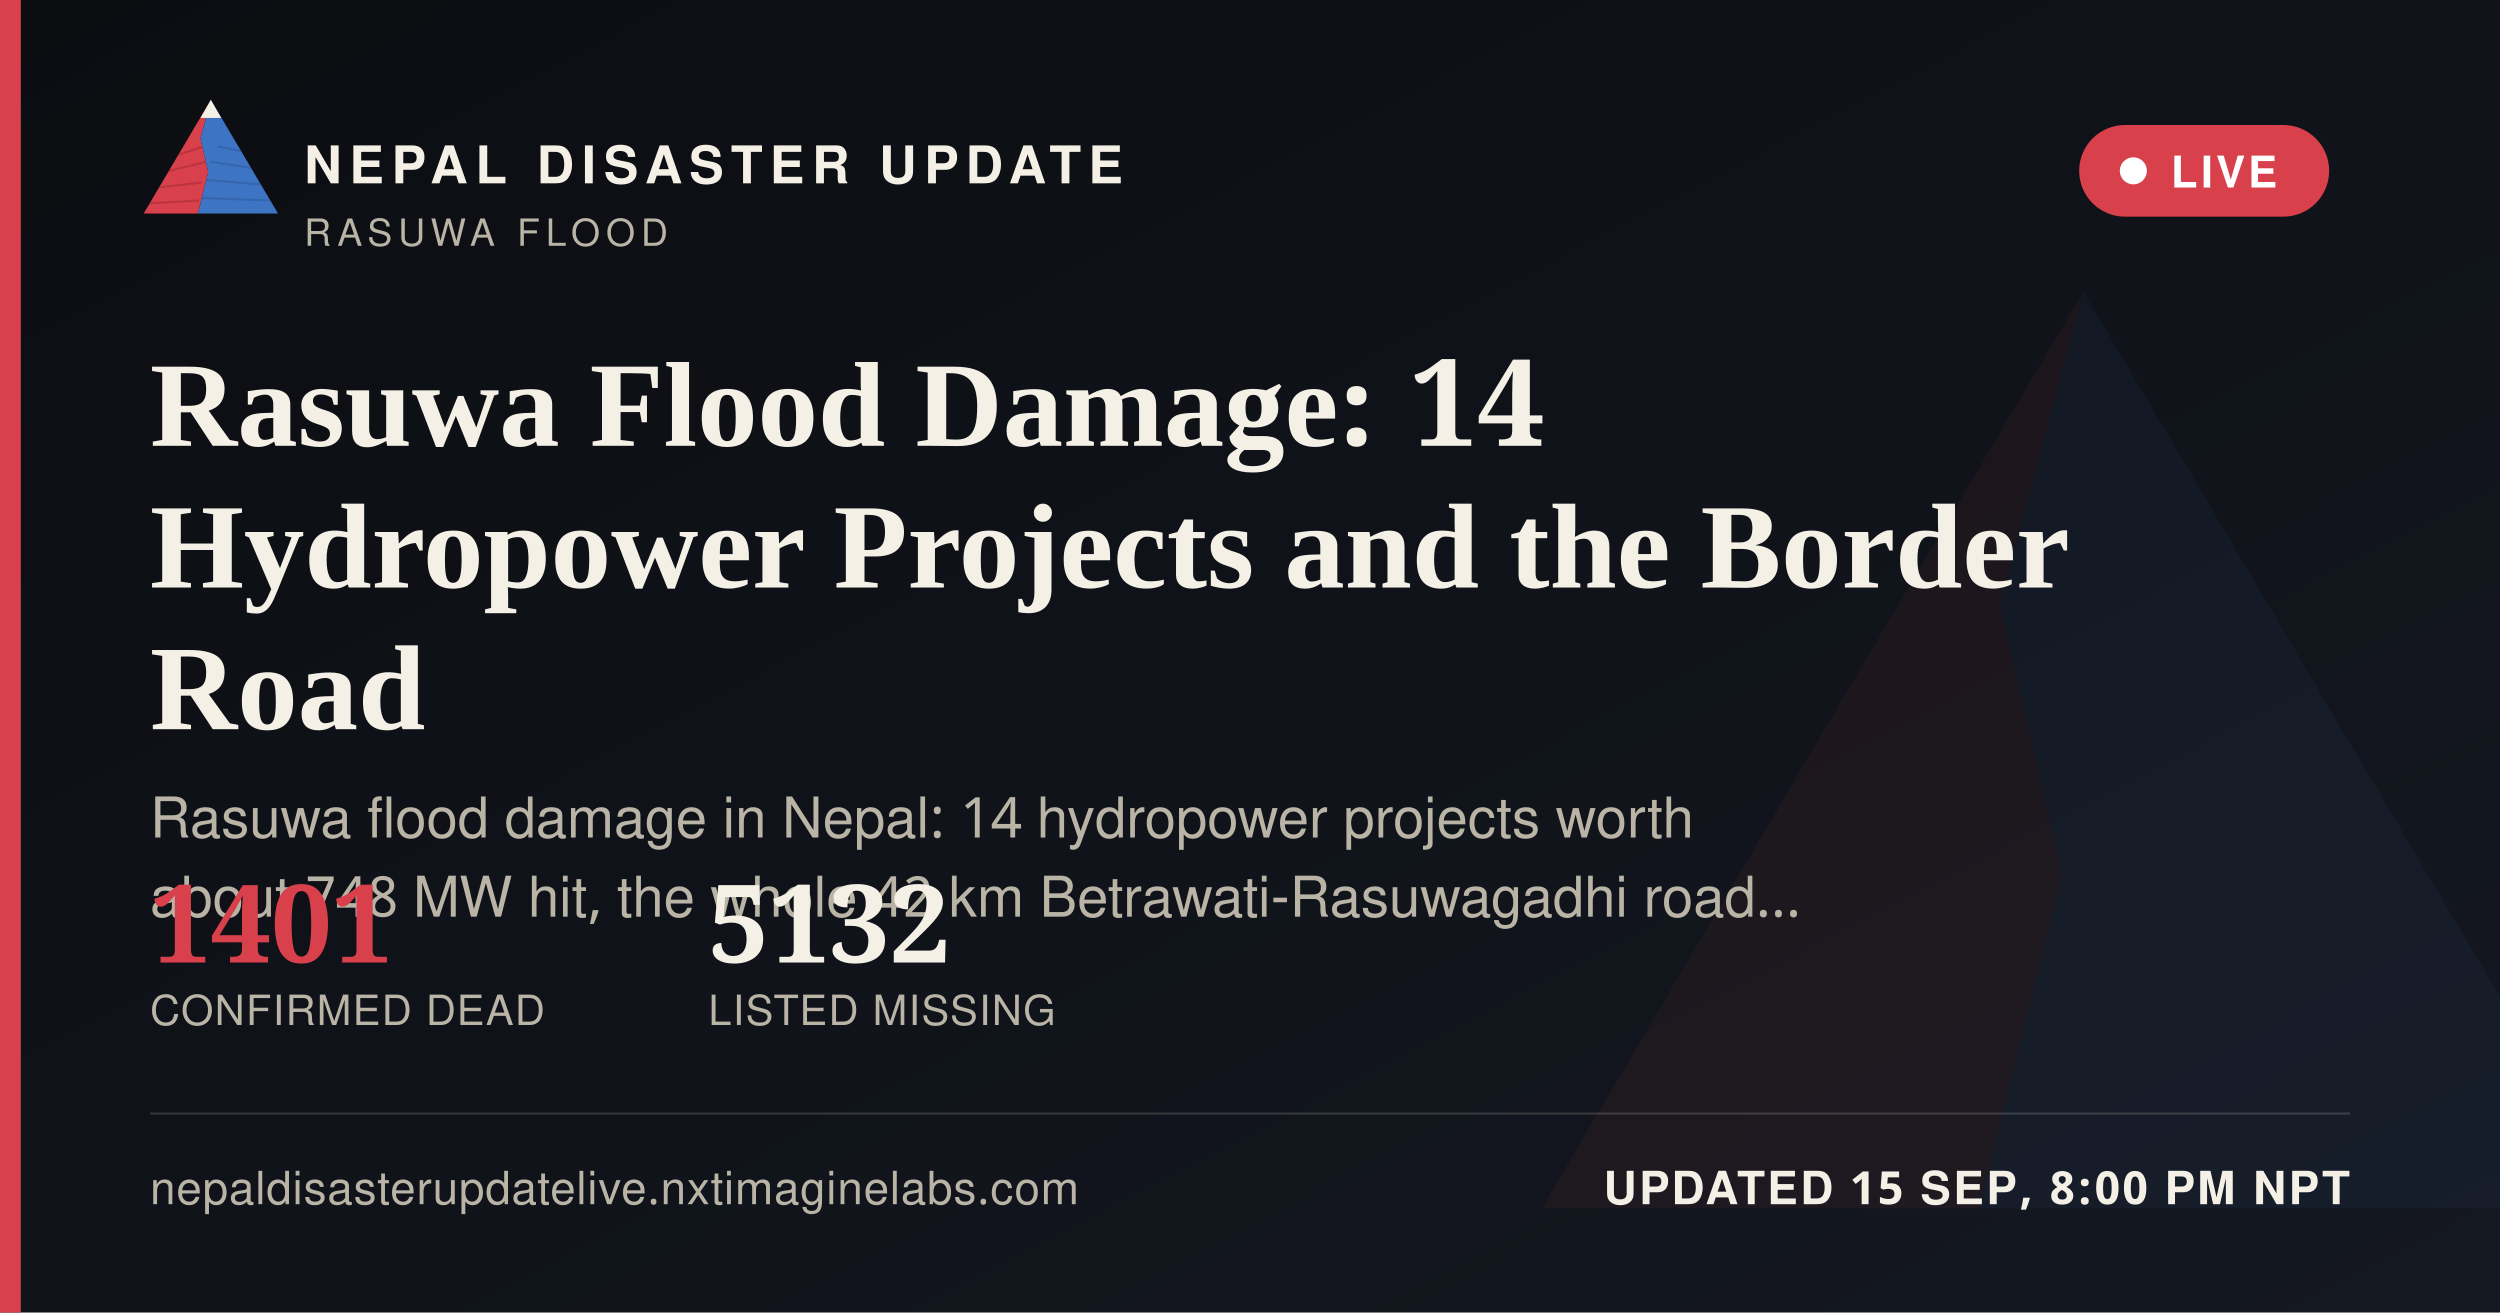
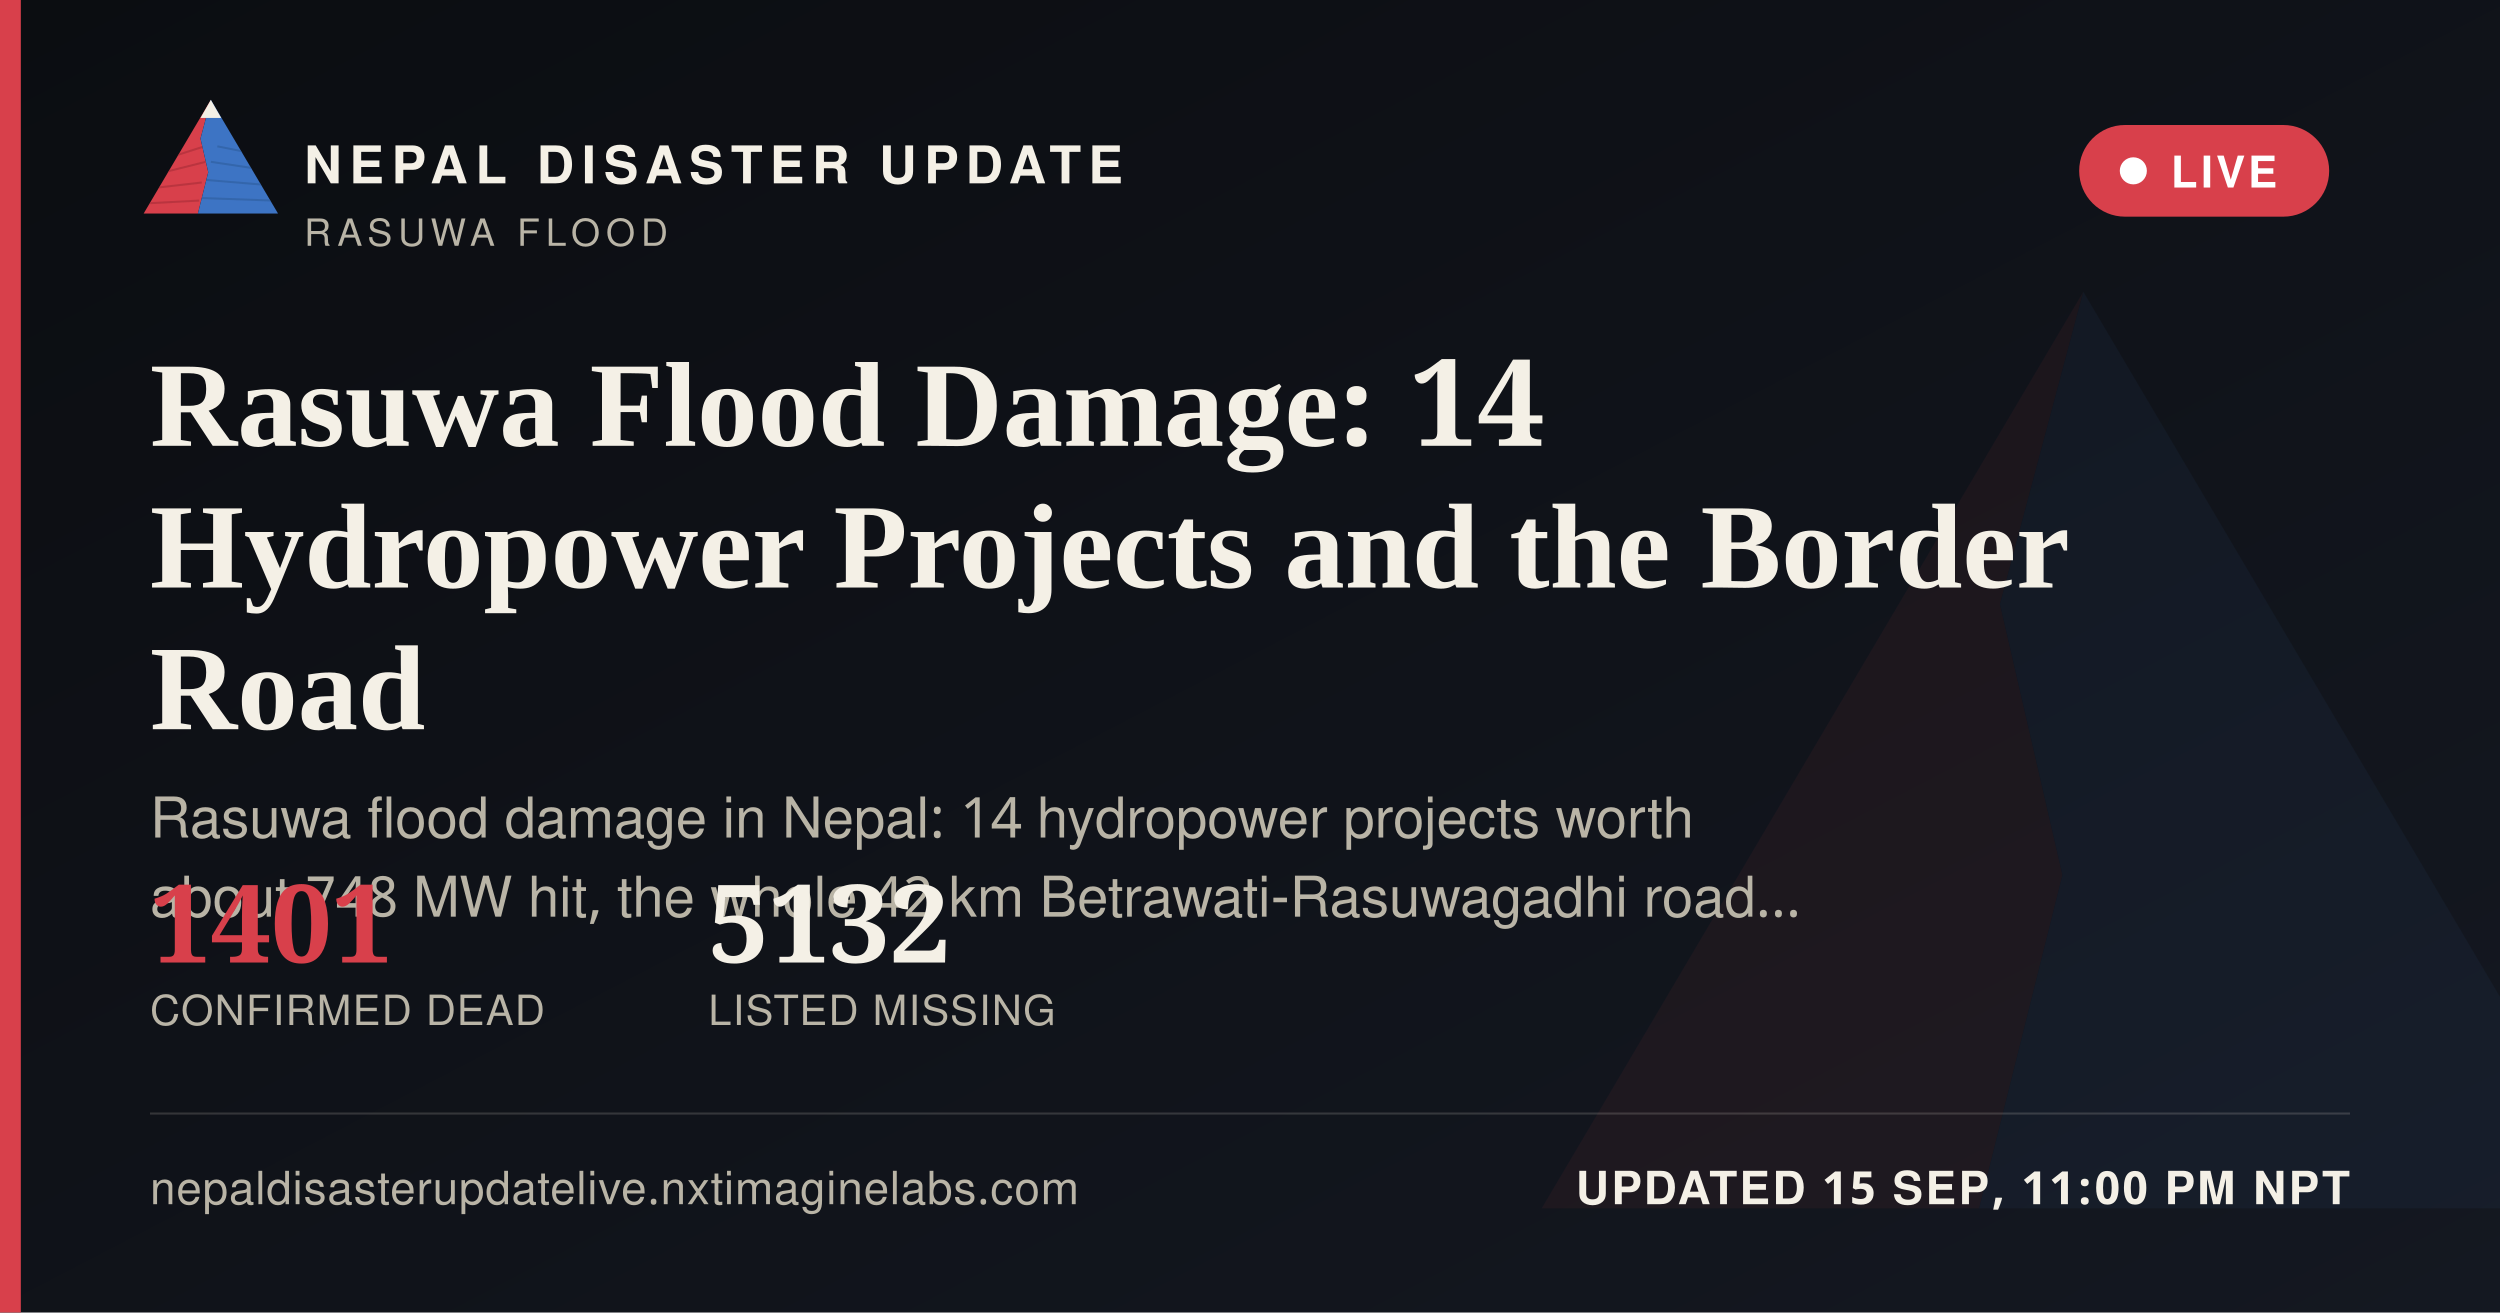
<svg xmlns="http://www.w3.org/2000/svg" width="1200" height="630" viewBox="0 0 1200 630">
  <defs>
    <linearGradient id="ogbg" x1="0" y1="0" x2="1" y2="1">
      <stop offset="0" stop-color="#0B0D11" />
      <stop offset="1" stop-color="#141821" />
    </linearGradient>
  </defs>
  <rect width="1200" height="630" fill="url(#ogbg)" />
  <g transform="translate(700,60) scale(5)" opacity="0.06">
    <polygon points="60,16 52,46 58,72 50,104 8,104" fill="#D8404B" />
    <polygon points="60,16 112,104 50,104 58,72 52,46" fill="#3D74C4" />
  </g>
  <rect x="0" y="0" width="10" height="630" fill="#D8404B" />
  <g transform="translate(64,38) scale(0.62)">
    <g>
      <defs>
        <clipPath id="ogLc">
          <polygon points="60,16 52,46 58,72 50,104 8,104" />
        </clipPath>
        <clipPath id="ogRc">
          <polygon points="60,16 112,104 50,104 58,72 52,46" />
        </clipPath>
      </defs>
      <polygon points="60,16 52,46 58,72 50,104 8,104" fill="#D8404B" />
      <g clip-path="url(#ogLc)" stroke="#A32A34" stroke-width="1.6" fill="none" opacity="0.55">
        <path d="M30,60 L55,52" />
        <path d="M24,72 L56,64" />
        <path d="M18,84 L53,80" />
        <path d="M13,96 L51,94" />
      </g>
      <polygon points="60,16 112,104 50,104 58,72 52,46" fill="#3D74C4" />
      <g clip-path="url(#ogRc)" stroke="#2A5793" stroke-width="1.6" fill="none" opacity="0.5">
        <path d="M65,52 L95,58" />
        <path d="M60,64 L100,70" />
        <path d="M56,78 L104,82" />
        <path d="M52,92 L108,94" />
      </g>
      <polygon points="60,16 52,30 68,30" fill="#F4F0E6" />
    </g>
  </g>
  <text x="146" y="88" font-family="'Public Sans', 'Noto Sans Devanagari', 'Helvetica Neue', Helvetica, Arial, sans-serif" font-size="25" font-weight="800" letter-spacing="3.6" fill="#F4F0E6">NEPAL DISASTER UPDATE</text>
  <text x="146" y="118" font-family="'Public Sans', 'Noto Sans Devanagari', 'Helvetica Neue', Helvetica, Arial, sans-serif" font-size="18" letter-spacing="2.8" fill="#B9B4A6">RASUWA FLOOD</text>
  <g>
    <rect x="998" y="60" width="120" height="44" rx="22" fill="#D8404B" stroke="none" />
    <circle cx="1024" cy="82" r="6.5" fill="#FFFFFF" />
    <text x="1042" y="90" font-family="'Public Sans', 'Noto Sans Devanagari', 'Helvetica Neue', Helvetica, Arial, sans-serif" font-size="21" font-weight="700" letter-spacing="1.6" fill="#FFFFFF">LIVE</text>
  </g>
  <text x="72" y="214" font-family="Newsreader, 'Noto Serif Devanagari', Georgia, 'Times New Roman', serif" font-size="58" font-weight="600" fill="#F4F0E6">Rasuwa Flood Damage: 14</text>
  <text x="72" y="282" font-family="Newsreader, 'Noto Serif Devanagari', Georgia, 'Times New Roman', serif" font-size="58" font-weight="600" fill="#F4F0E6">Hydropower Projects and the Border</text>
  <text x="72" y="350" font-family="Newsreader, 'Noto Serif Devanagari', Georgia, 'Times New Roman', serif" font-size="58" font-weight="600" fill="#F4F0E6">Road</text>
  <text x="72" y="402" font-family="'Public Sans', 'Noto Sans Devanagari', 'Helvetica Neue', Helvetica, Arial, sans-serif" font-size="27" fill="#B9B4A6">Rasuwa flood damage in Nepal: 14 hydropower projects worth</text>
  <text x="72" y="440" font-family="'Public Sans', 'Noto Sans Devanagari', 'Helvetica Neue', Helvetica, Arial, sans-serif" font-size="27" fill="#B9B4A6">about 748 MW hit, the whole 42 km Betrawati-Rasuwagadhi road…</text>
  <g transform="translate(72,462)">
    <text x="0" y="0" font-family="Newsreader, 'Noto Serif Devanagari', Georgia, 'Times New Roman', serif" font-size="52" font-weight="600" fill="#D8404B">1401</text>
    <text x="0" y="30" font-family="'Public Sans', 'Noto Sans Devanagari', 'Helvetica Neue', Helvetica, Arial, sans-serif" font-size="20" letter-spacing="0.6" fill="#B9B4A6">CONFIRMED DEAD</text>
    <text x="268" y="0" font-family="Newsreader, 'Noto Serif Devanagari', Georgia, 'Times New Roman', serif" font-size="52" font-weight="600" fill="#F4F0E6">5132</text>
    <text x="268" y="30" font-family="'Public Sans', 'Noto Sans Devanagari', 'Helvetica Neue', Helvetica, Arial, sans-serif" font-size="20" letter-spacing="0.6" fill="#B9B4A6">LISTED MISSING</text>
  </g>
  <rect x="72" y="534" width="1056" height="1" fill="rgba(244,240,230,0.16)" />
  <text x="72" y="578" font-family="'Public Sans', 'Noto Sans Devanagari', 'Helvetica Neue', Helvetica, Arial, sans-serif" font-size="22" fill="#B9B4A6" letter-spacing="0.4">nepaldisasterupdatelive.nxtimaginelabs.com</text>
-   <text x="1128" y="578" text-anchor="end" font-family="'Public Sans', 'Noto Sans Devanagari', 'Helvetica Neue', Helvetica, Arial, sans-serif" font-size="22" font-weight="700" letter-spacing="1.2" fill="#F4F0E6">UPDATED 15 SEP, 8:00 PM NPT</text>
+   <text x="1128" y="578" text-anchor="end" font-family="'Public Sans', 'Noto Sans Devanagari', 'Helvetica Neue', Helvetica, Arial, sans-serif" font-size="22" font-weight="700" letter-spacing="1.2" fill="#F4F0E6">UPDATED 15 SEP, 11:00 PM NPT</text>
</svg>
